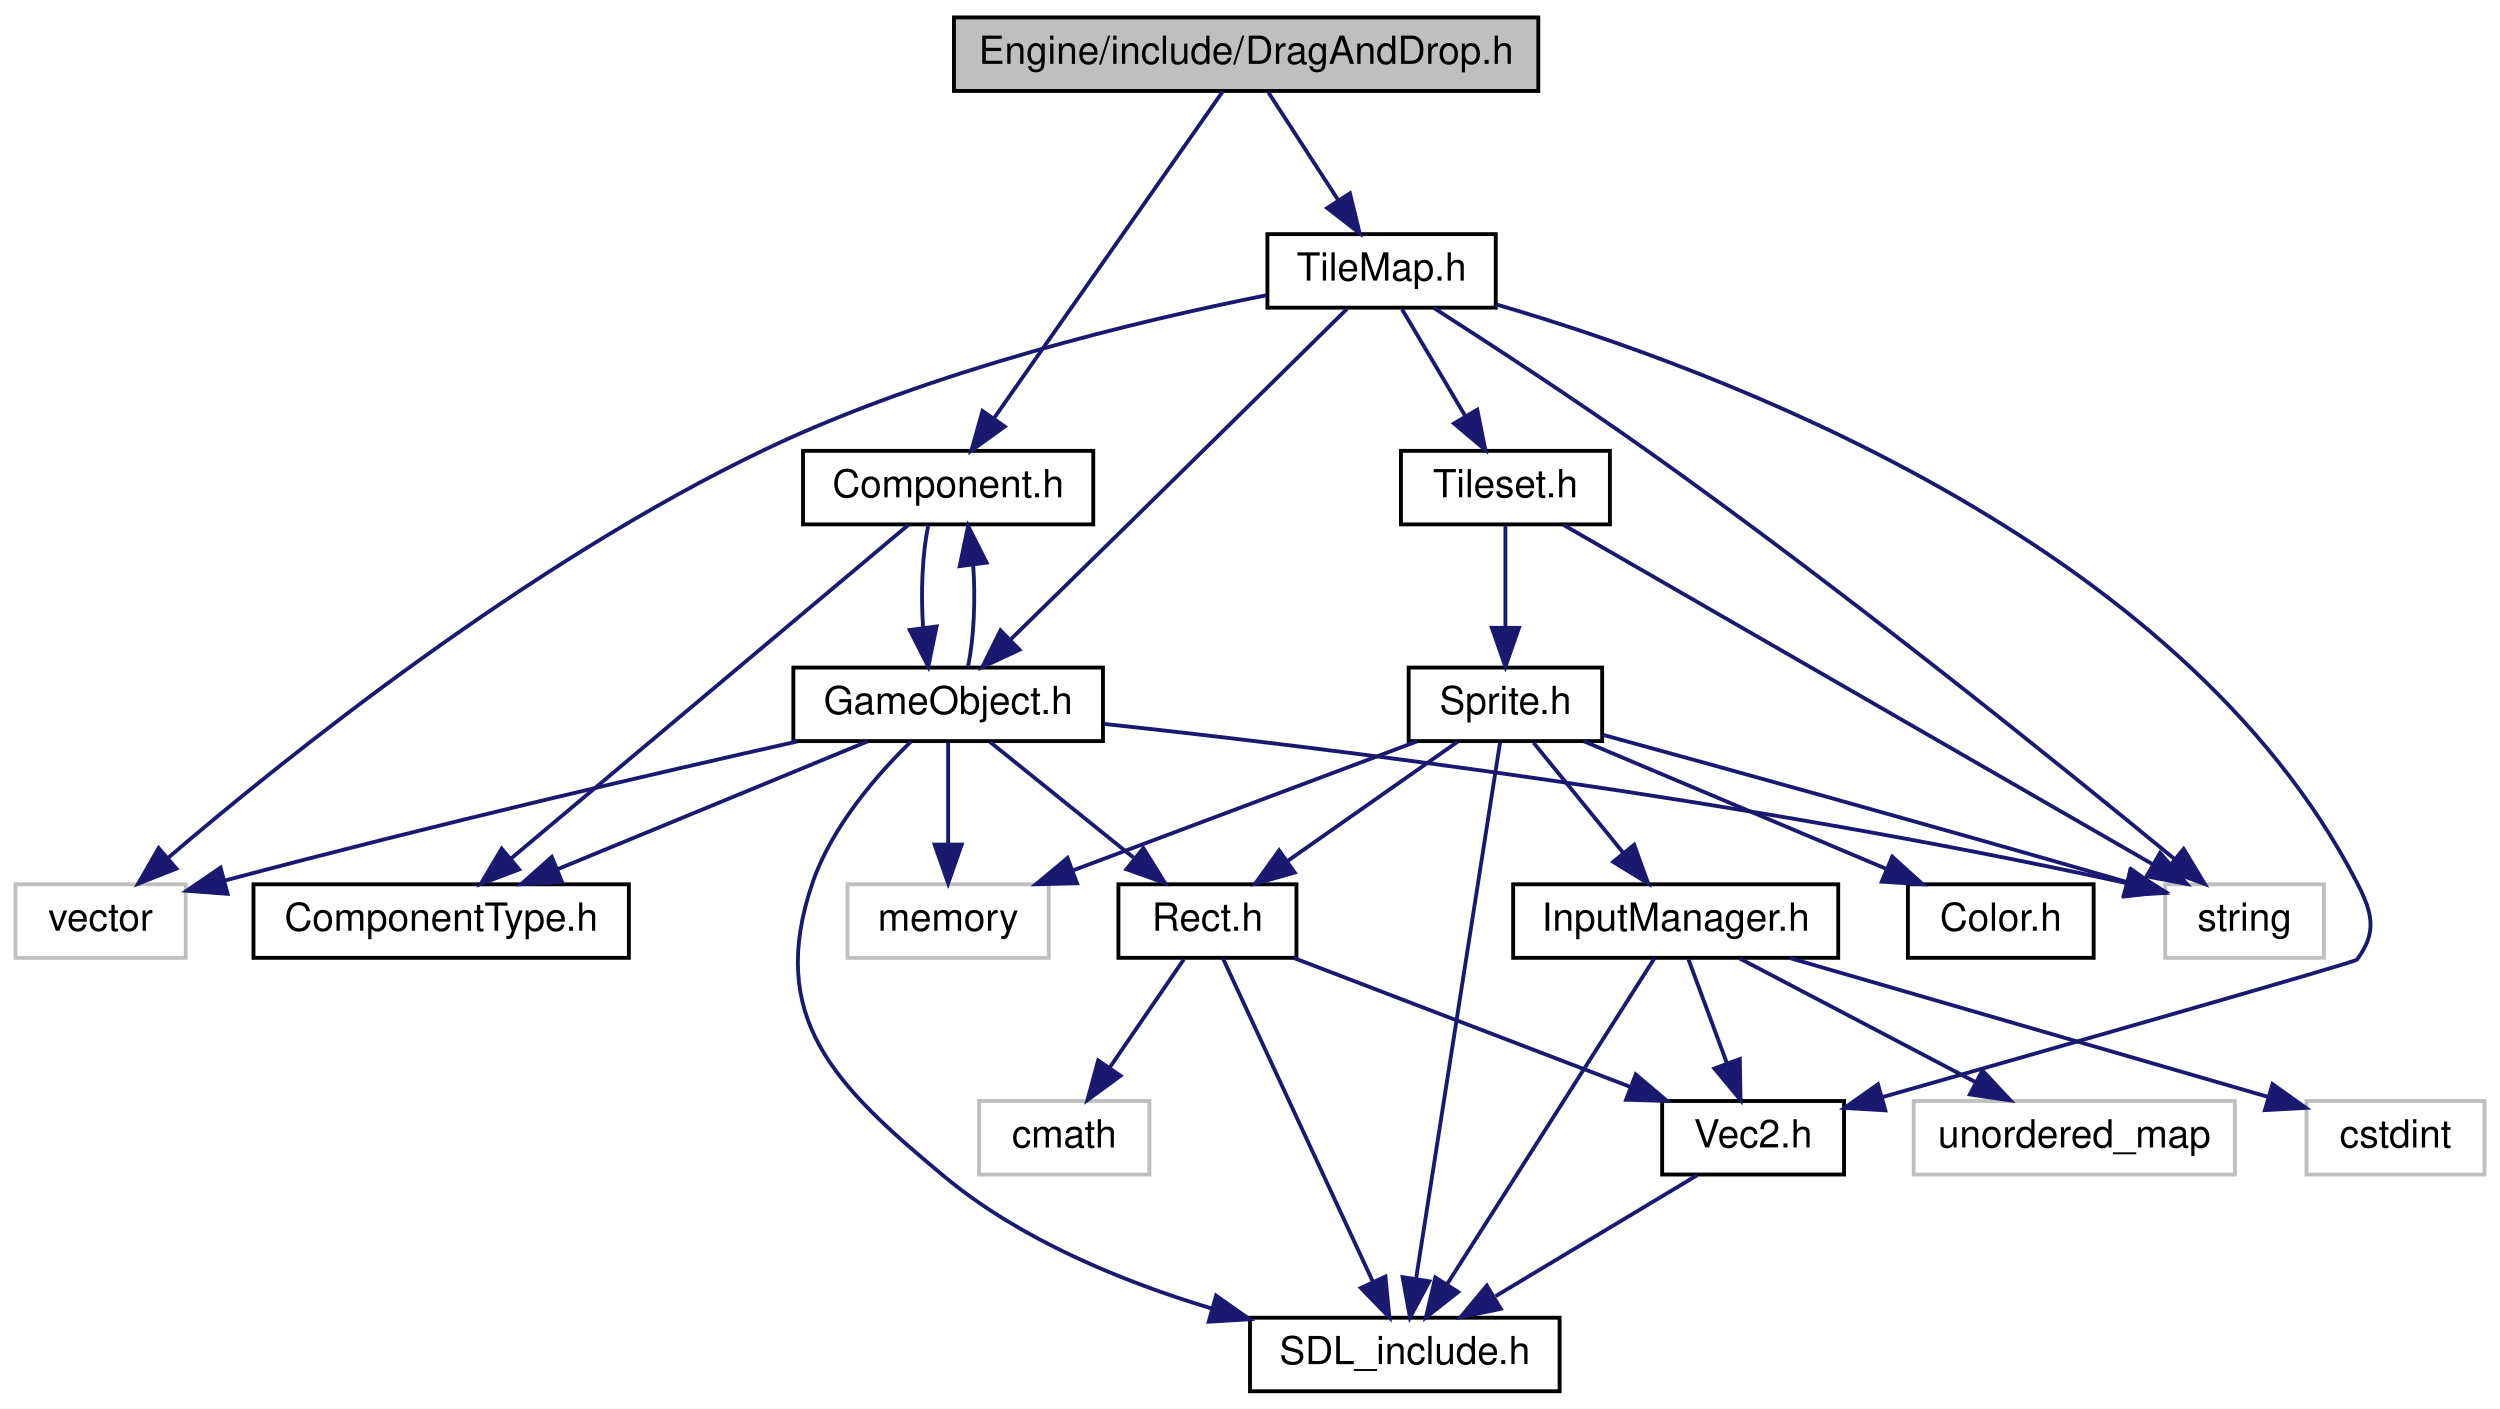
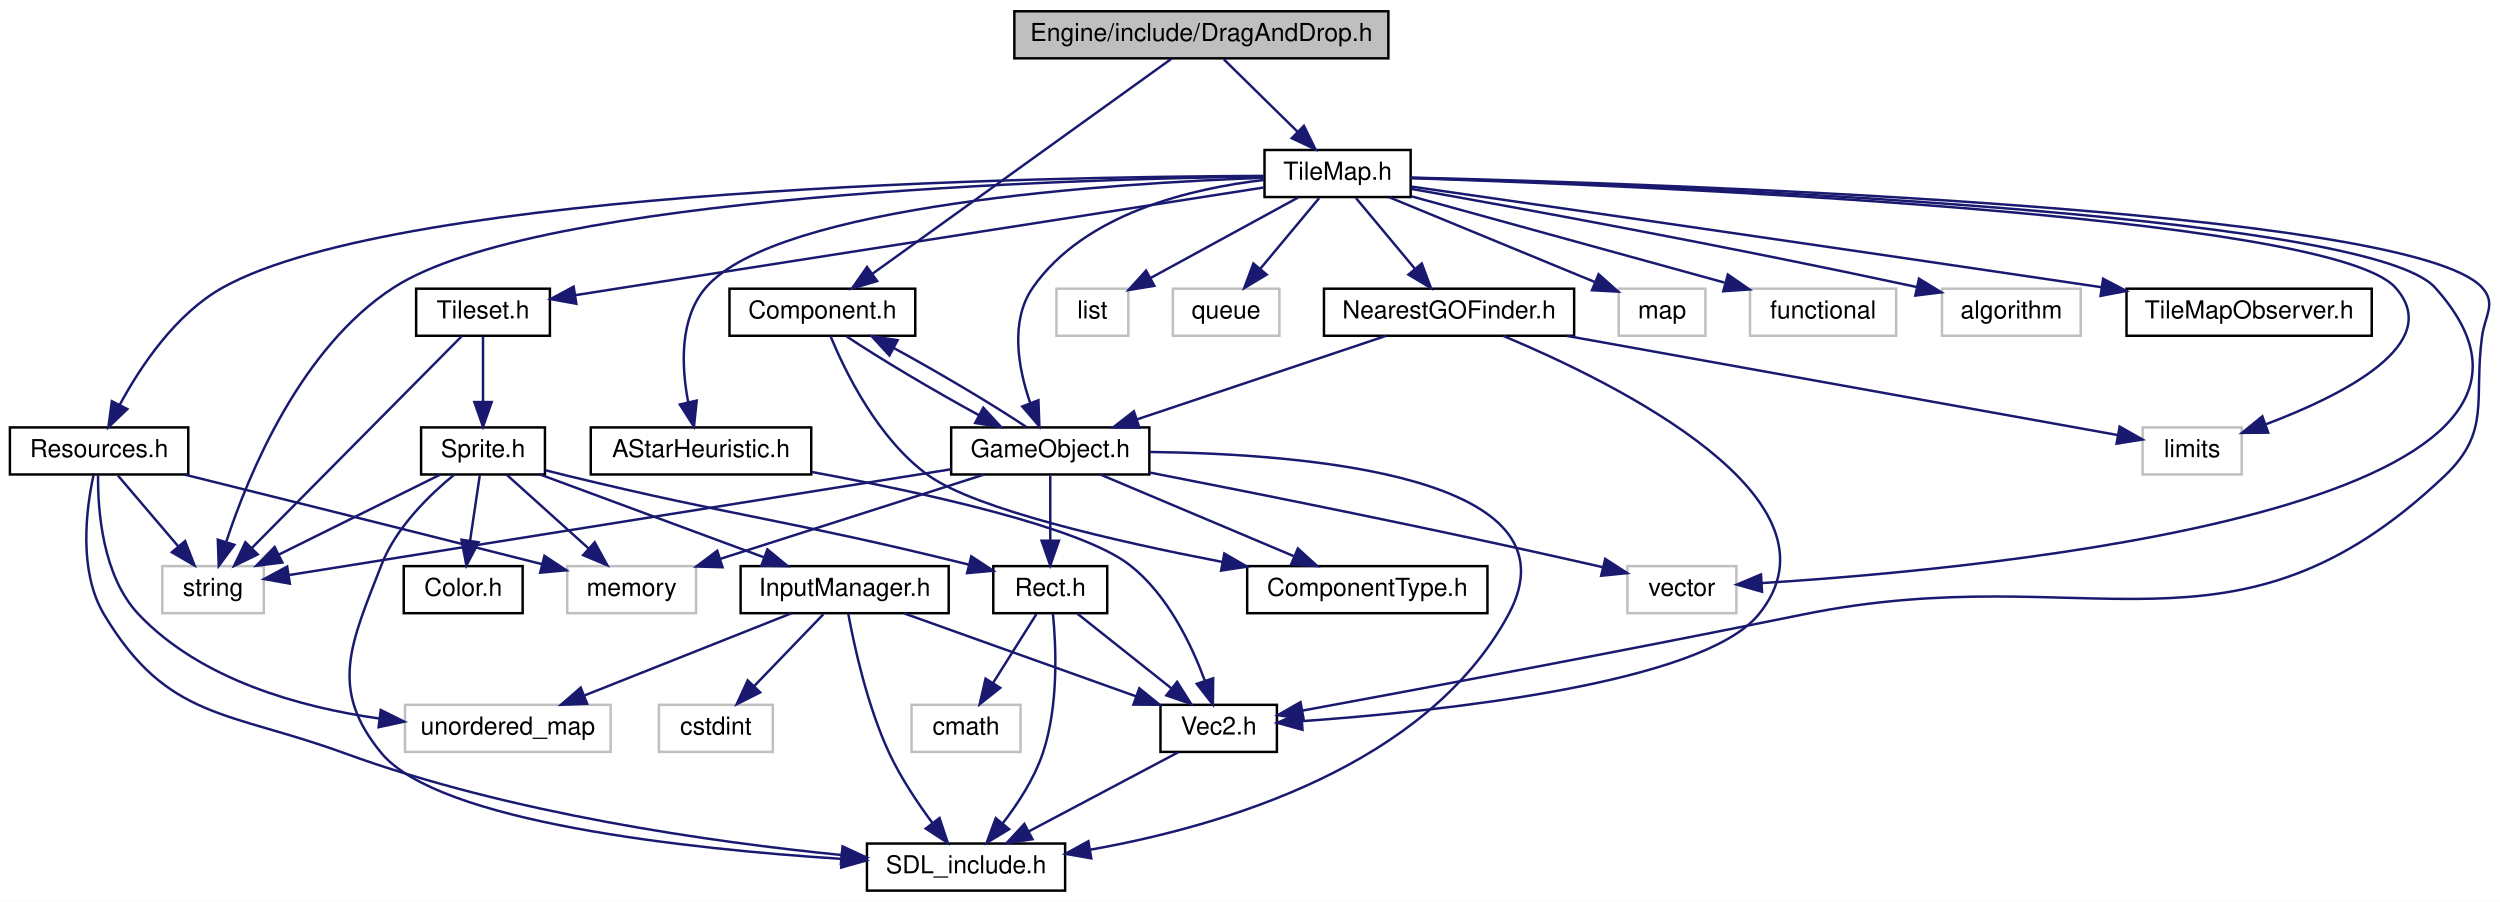
- <svg xmlns="http://www.w3.org/2000/svg" xmlns:xlink="http://www.w3.org/1999/xlink" width="646pt" height="364pt" viewBox="0.00 0.00 646.00 364.00">
+ <svg xmlns="http://www.w3.org/2000/svg" xmlns:xlink="http://www.w3.org/1999/xlink" width="1009pt" height="364pt" viewBox="0.00 0.00 1009.28 364.00">
  <g id="graph0" class="graph" transform="scale(1 1) rotate(0) translate(4 360)">
-     <polygon fill="white" stroke="none" points="-4,4 -4,-360 642,-360 642,4 -4,4" />
+     <polygon fill="white" stroke="none" points="-4,4 -4,-360 1005.28,-360 1005.28,4 -4,4" />
    <g id="node1" class="node">
-       <polygon fill="#bfbfbf" stroke="black" points="242.5,-336.5 242.5,-355.5 393.5,-355.5 393.5,-336.5 242.5,-336.5" />
-       <text text-anchor="middle" x="318" y="-343.5" font-family="Helvetica,sans-Serif" font-size="10.00">Engine/include/DragAndDrop.h</text>
+       <polygon fill="#bfbfbf" stroke="black" points="405.5,-336.5 405.5,-355.5 556.5,-355.5 556.5,-336.5 405.5,-336.5" />
+       <text text-anchor="middle" x="481" y="-343.5" font-family="Helvetica,sans-Serif" font-size="10.00">Engine/include/DragAndDrop.h</text>
    </g>
    <g id="node2" class="node">
      <g id="a_node2">
        <a xlink:href="Component_8h.html" target="_top" xlink:title="Component.h">
-           <polygon fill="white" stroke="black" points="203.5,-224.5 203.5,-243.5 278.5,-243.5 278.5,-224.5 203.5,-224.5" />
-           <text text-anchor="middle" x="241" y="-231.5" font-family="Helvetica,sans-Serif" font-size="10.00">Component.h</text>
+           <polygon fill="white" stroke="black" points="290.5,-224.5 290.5,-243.5 365.5,-243.5 365.5,-224.5 290.5,-224.5" />
+           <text text-anchor="middle" x="328" y="-231.5" font-family="Helvetica,sans-Serif" font-size="10.00">Component.h</text>
        </a>
      </g>
    </g>
    <g id="edge1" class="edge">
-       <path fill="none" stroke="midnightblue" d="M311.958,-336.368C299.251,-318.215 269.561,-275.802 252.893,-251.99" />
-       <polygon fill="midnightblue" stroke="midnightblue" points="255.616,-249.777 247.014,-243.591 249.881,-253.791 255.616,-249.777" />
+       <path fill="none" stroke="midnightblue" d="M468.994,-336.368C442.851,-317.573 380.532,-272.768 348.215,-249.533" />
+       <polygon fill="midnightblue" stroke="midnightblue" points="350.112,-246.587 339.95,-243.591 346.026,-252.271 350.112,-246.587" />
    </g>
    <g id="node12" class="node">
      <g id="a_node12">
        <a xlink:href="TileMap_8h.html" target="_top" xlink:title="TileMap.h">
-           <polygon fill="white" stroke="black" points="323.5,-280.5 323.5,-299.5 382.5,-299.5 382.5,-280.5 323.5,-280.5" />
-           <text text-anchor="middle" x="353" y="-287.5" font-family="Helvetica,sans-Serif" font-size="10.00">TileMap.h</text>
+           <polygon fill="white" stroke="black" points="506.5,-280.5 506.5,-299.5 565.5,-299.5 565.5,-280.5 506.5,-280.5" />
+           <text text-anchor="middle" x="536" y="-287.5" font-family="Helvetica,sans-Serif" font-size="10.00">TileMap.h</text>
        </a>
      </g>
    </g>
    <g id="edge15" class="edge">
-       <path fill="none" stroke="midnightblue" d="M323.78,-336.083C328.672,-328.534 335.827,-317.495 341.833,-308.23" />
-       <polygon fill="midnightblue" stroke="midnightblue" points="344.826,-310.046 347.328,-299.751 338.952,-306.239 344.826,-310.046" />
+       <path fill="none" stroke="midnightblue" d="M490.082,-336.083C498.171,-328.141 510.195,-316.335 519.91,-306.797" />
+       <polygon fill="midnightblue" stroke="midnightblue" points="522.403,-309.254 527.087,-299.751 517.499,-304.26 522.403,-309.254" />
    </g>
    <g id="node3" class="node">
      <g id="a_node3">
        <a xlink:href="ComponentType_8h.html" target="_top" xlink:title="ComponentType.h">
-           <polygon fill="white" stroke="black" points="61.5,-112.5 61.5,-131.5 158.5,-131.5 158.5,-112.5 61.5,-112.5" />
-           <text text-anchor="middle" x="110" y="-119.5" font-family="Helvetica,sans-Serif" font-size="10.00">ComponentType.h</text>
+           <polygon fill="white" stroke="black" points="499.5,-112.5 499.5,-131.5 596.5,-131.5 596.5,-112.5 499.5,-112.5" />
+           <text text-anchor="middle" x="548" y="-119.5" font-family="Helvetica,sans-Serif" font-size="10.00">ComponentType.h</text>
        </a>
      </g>
    </g>
    <g id="edge2" class="edge">
-       <path fill="none" stroke="midnightblue" d="M230.721,-224.368C208.528,-205.733 155.889,-161.532 128.023,-138.134" />
-       <polygon fill="midnightblue" stroke="midnightblue" points="130.141,-135.342 120.232,-131.591 125.639,-140.702 130.141,-135.342" />
+       <path fill="none" stroke="midnightblue" d="M331.285,-224.347C337.08,-210.284 350.483,-182.575 371,-168 390.005,-154.5 445.575,-141.661 489.434,-133.179" />
+       <polygon fill="midnightblue" stroke="midnightblue" points="490.276,-136.582 499.447,-131.278 488.97,-129.705 490.276,-136.582" />
    </g>
    <g id="node4" class="node">
      <g id="a_node4">
        <a xlink:href="GameObject_8h.html" target="_top" xlink:title="GameObject.h">
-           <polygon fill="white" stroke="black" points="201,-168.5 201,-187.5 281,-187.5 281,-168.5 201,-168.5" />
-           <text text-anchor="middle" x="241" y="-175.5" font-family="Helvetica,sans-Serif" font-size="10.00">GameObject.h</text>
+           <polygon fill="white" stroke="black" points="380,-168.5 380,-187.5 460,-187.5 460,-168.5 380,-168.5" />
+           <text text-anchor="middle" x="420" y="-175.5" font-family="Helvetica,sans-Serif" font-size="10.00">GameObject.h</text>
        </a>
      </g>
    </g>
    <g id="edge3" class="edge">
-       <path fill="none" stroke="midnightblue" d="M235.834,-224.083C234.324,-216.927 233.894,-206.635 234.542,-197.691" />
-       <polygon fill="midnightblue" stroke="midnightblue" points="238.015,-198.126 235.869,-187.751 231.077,-197.2 238.015,-198.126" />
+       <path fill="none" stroke="midnightblue" d="M337.667,-224.324C350.487,-215.703 372.944,-202.364 391.274,-192.386" />
+       <polygon fill="midnightblue" stroke="midnightblue" points="392.969,-195.449 400.145,-187.655 389.675,-189.272 392.969,-195.449" />
    </g>
    <g id="edge8" class="edge">
-       <path fill="none" stroke="midnightblue" d="M246.131,-187.751C247.657,-194.858 248.104,-205.136 247.472,-214.101" />
-       <polygon fill="midnightblue" stroke="midnightblue" points="243.993,-213.713 246.166,-224.083 250.934,-214.622 243.993,-213.713" />
+       <path fill="none" stroke="midnightblue" d="M410.365,-187.655C397.561,-196.267 375.108,-209.605 356.771,-219.59" />
+       <polygon fill="midnightblue" stroke="midnightblue" points="355.072,-216.529 347.896,-224.324 358.367,-222.705 355.072,-216.529" />
    </g>
    <g id="edge9" class="edge">
-       <path fill="none" stroke="midnightblue" d="M220.243,-168.444C198.684,-159.557 164.737,-145.563 140.206,-135.451" />
-       <polygon fill="midnightblue" stroke="midnightblue" points="141.239,-132.092 130.66,-131.516 138.572,-138.563 141.239,-132.092" />
+       <path fill="none" stroke="midnightblue" d="M440.282,-168.444C461.347,-159.557 494.517,-145.563 518.486,-135.451" />
+       <polygon fill="midnightblue" stroke="midnightblue" points="519.96,-138.628 527.813,-131.516 517.239,-132.179 519.96,-138.628" />
    </g>
    <g id="node5" class="node">
      <g id="a_node5">
        <a xlink:href="SDL__include_8h.html" target="_top" xlink:title="SDL_include.h">
-           <polygon fill="white" stroke="black" points="319,-0.5 319,-19.5 399,-19.5 399,-0.5 319,-0.5" />
-           <text text-anchor="middle" x="359" y="-7.5" font-family="Helvetica,sans-Serif" font-size="10.00">SDL_include.h</text>
+           <polygon fill="white" stroke="black" points="346,-0.5 346,-19.5 426,-19.5 426,-0.5 346,-0.5" />
+           <text text-anchor="middle" x="386" y="-7.5" font-family="Helvetica,sans-Serif" font-size="10.00">SDL_include.h</text>
        </a>
      </g>
    </g>
    <g id="edge4" class="edge">
-       <path fill="none" stroke="midnightblue" d="M231.444,-168.45C222.912,-160.12 211.011,-146.604 206,-132 193.991,-96.999 211.54,-79.649 240,-56 259.755,-39.584 286.119,-28.796 309.01,-21.911" />
-       <polygon fill="midnightblue" stroke="midnightblue" points="310.245,-25.199 318.911,-19.105 308.336,-18.464 310.245,-25.199" />
+       <path fill="none" stroke="midnightblue" d="M460.16,-177.588C523.163,-176.847 635.111,-167.896 605,-112 572.075,-50.879 489.925,-26.563 436.13,-17.016" />
+       <polygon fill="midnightblue" stroke="midnightblue" points="436.542,-13.537 426.103,-15.348 435.393,-20.442 436.542,-13.537" />
    </g>
    <g id="node6" class="node">
-       <polygon fill="white" stroke="#bfbfbf" points="0,-112.5 0,-131.5 44,-131.5 44,-112.5 0,-112.5" />
-       <text text-anchor="middle" x="22" y="-119.5" font-family="Helvetica,sans-Serif" font-size="10.00">vector</text>
+       <polygon fill="white" stroke="#bfbfbf" points="653,-112.5 653,-131.5 697,-131.5 697,-112.5 653,-112.5" />
+       <text text-anchor="middle" x="675" y="-119.5" font-family="Helvetica,sans-Serif" font-size="10.00">vector</text>
    </g>
    <g id="edge5" class="edge">
-       <path fill="none" stroke="midnightblue" d="M202.104,-168.429C165.873,-160.292 110.142,-147.387 53.986,-132.441" />
-       <polygon fill="midnightblue" stroke="midnightblue" points="54.805,-129.037 44.239,-129.828 52.992,-135.798 54.805,-129.037" />
+       <path fill="none" stroke="midnightblue" d="M460.072,-169.295C504.068,-160.712 576.742,-146.172 639,-132 640.272,-131.71 641.568,-131.41 642.876,-131.103" />
+       <polygon fill="midnightblue" stroke="midnightblue" points="644.052,-134.42 652.951,-128.669 642.408,-127.616 644.052,-134.42" />
    </g>
    <g id="node7" class="node">
-       <polygon fill="white" stroke="#bfbfbf" points="215,-112.5 215,-131.5 267,-131.5 267,-112.5 215,-112.5" />
-       <text text-anchor="middle" x="241" y="-119.5" font-family="Helvetica,sans-Serif" font-size="10.00">memory</text>
+       <polygon fill="white" stroke="#bfbfbf" points="225,-112.5 225,-131.5 277,-131.5 277,-112.5 225,-112.5" />
+       <text text-anchor="middle" x="251" y="-119.5" font-family="Helvetica,sans-Serif" font-size="10.00">memory</text>
    </g>
    <g id="edge6" class="edge">
-       <path fill="none" stroke="midnightblue" d="M241,-168.083C241,-161.006 241,-150.861 241,-141.986" />
-       <polygon fill="midnightblue" stroke="midnightblue" points="244.5,-141.751 241,-131.751 237.5,-141.751 244.5,-141.751" />
+       <path fill="none" stroke="midnightblue" d="M393.221,-168.444C364.499,-159.266 318.733,-144.642 286.903,-134.472" />
+       <polygon fill="midnightblue" stroke="midnightblue" points="287.689,-131.049 277.098,-131.339 285.558,-137.717 287.689,-131.049" />
    </g>
    <g id="node8" class="node">
-       <polygon fill="white" stroke="#bfbfbf" points="555.5,-112.5 555.5,-131.5 596.5,-131.5 596.5,-112.5 555.5,-112.5" />
-       <text text-anchor="middle" x="576" y="-119.5" font-family="Helvetica,sans-Serif" font-size="10.00">string</text>
+       <polygon fill="white" stroke="#bfbfbf" points="61.5,-112.5 61.5,-131.5 102.5,-131.5 102.5,-112.5 61.5,-112.5" />
+       <text text-anchor="middle" x="82" y="-119.5" font-family="Helvetica,sans-Serif" font-size="10.00">string</text>
    </g>
    <g id="edge7" class="edge">
-       <path fill="none" stroke="midnightblue" d="M281.306,-172.937C338.108,-166.801 445.04,-153.747 545.441,-131.815" />
-       <polygon fill="midnightblue" stroke="midnightblue" points="546.443,-135.177 555.447,-129.594 544.926,-128.344 546.443,-135.177" />
+       <path fill="none" stroke="midnightblue" d="M379.9,-170.593C311.605,-159.682 174.165,-137.725 112.805,-127.922" />
+       <polygon fill="midnightblue" stroke="midnightblue" points="113.034,-124.414 102.607,-126.292 111.93,-131.326 113.034,-124.414" />
    </g>
    <g id="node9" class="node">
      <g id="a_node9">
        <a xlink:href="Rect_8h.html" target="_top" xlink:title="Rect.h">
-           <polygon fill="white" stroke="black" points="285,-112.5 285,-131.5 331,-131.5 331,-112.5 285,-112.5" />
-           <text text-anchor="middle" x="308" y="-119.5" font-family="Helvetica,sans-Serif" font-size="10.00">Rect.h</text>
+           <polygon fill="white" stroke="black" points="397,-112.5 397,-131.5 443,-131.5 443,-112.5 397,-112.5" />
+           <text text-anchor="middle" x="420" y="-119.5" font-family="Helvetica,sans-Serif" font-size="10.00">Rect.h</text>
        </a>
      </g>
    </g>
    <g id="edge10" class="edge">
-       <path fill="none" stroke="midnightblue" d="M251.765,-168.324C261.766,-160.263 276.887,-148.077 288.93,-138.369" />
-       <polygon fill="midnightblue" stroke="midnightblue" points="291.45,-140.834 297.039,-131.834 287.057,-135.384 291.45,-140.834" />
+       <path fill="none" stroke="midnightblue" d="M420,-168.083C420,-161.006 420,-150.861 420,-141.986" />
+       <polygon fill="midnightblue" stroke="midnightblue" points="423.5,-141.751 420,-131.751 416.5,-141.751 423.5,-141.751" />
    </g>
    <g id="edge11" class="edge">
-       <path fill="none" stroke="midnightblue" d="M312.002,-112.368C320.307,-94.456 339.563,-52.923 350.679,-28.948" />
-       <polygon fill="midnightblue" stroke="midnightblue" points="353.986,-30.136 355.017,-19.591 347.635,-27.192 353.986,-30.136" />
+       <path fill="none" stroke="midnightblue" d="M421.079,-112.311C422.335,-99.578 423.487,-75.272 417,-56 413.533,-45.699 406.961,-35.606 400.757,-27.598" />
+       <polygon fill="midnightblue" stroke="midnightblue" points="403.398,-25.299 394.334,-19.814 397.999,-29.755 403.398,-25.299" />
    </g>
    <g id="node10" class="node">
      <g id="a_node10">
        <a xlink:href="Vec2_8h.html" target="_top" xlink:title="Vec2.h">
-           <polygon fill="white" stroke="black" points="425.5,-56.5 425.5,-75.5 472.5,-75.5 472.5,-56.5 425.5,-56.5" />
-           <text text-anchor="middle" x="449" y="-63.5" font-family="Helvetica,sans-Serif" font-size="10.00">Vec2.h</text>
+           <polygon fill="white" stroke="black" points="464.5,-56.5 464.5,-75.5 511.5,-75.5 511.5,-56.5 464.5,-56.5" />
+           <text text-anchor="middle" x="488" y="-63.5" font-family="Helvetica,sans-Serif" font-size="10.00">Vec2.h</text>
        </a>
      </g>
    </g>
    <g id="edge12" class="edge">
-       <path fill="none" stroke="midnightblue" d="M330.342,-112.444C353.753,-103.478 390.736,-89.314 417.19,-79.183" />
-       <polygon fill="midnightblue" stroke="midnightblue" points="418.676,-82.362 426.763,-75.516 416.172,-75.825 418.676,-82.362" />
+       <path fill="none" stroke="midnightblue" d="M430.925,-112.324C441.175,-104.185 456.721,-91.84 469.001,-82.087" />
+       <polygon fill="midnightblue" stroke="midnightblue" points="471.221,-84.794 476.876,-75.834 466.868,-79.312 471.221,-84.794" />
    </g>
    <g id="node11" class="node">
-       <polygon fill="white" stroke="#bfbfbf" points="249,-56.5 249,-75.5 293,-75.5 293,-56.5 249,-56.5" />
-       <text text-anchor="middle" x="271" y="-63.5" font-family="Helvetica,sans-Serif" font-size="10.00">cmath</text>
+       <polygon fill="white" stroke="#bfbfbf" points="364,-56.5 364,-75.5 408,-75.5 408,-56.5 364,-56.5" />
+       <text text-anchor="middle" x="386" y="-63.5" font-family="Helvetica,sans-Serif" font-size="10.00">cmath</text>
    </g>
    <g id="edge14" class="edge">
-       <path fill="none" stroke="midnightblue" d="M301.89,-112.083C296.718,-104.534 289.154,-93.495 282.806,-84.23" />
-       <polygon fill="midnightblue" stroke="midnightblue" points="285.536,-82.022 276.996,-75.751 279.761,-85.979 285.536,-82.022" />
+       <path fill="none" stroke="midnightblue" d="M414.386,-112.083C409.633,-104.534 402.682,-93.495 396.848,-84.23" />
+       <polygon fill="midnightblue" stroke="midnightblue" points="399.8,-82.349 391.51,-75.751 393.876,-86.078 399.8,-82.349" />
    </g>
    <g id="edge13" class="edge">
-       <path fill="none" stroke="midnightblue" d="M434.54,-56.324C420.5,-47.9 398.952,-34.971 382.457,-25.074" />
-       <polygon fill="midnightblue" stroke="midnightblue" points="383.8,-21.798 373.424,-19.654 380.198,-27.801 383.8,-21.798" />
+       <path fill="none" stroke="midnightblue" d="M471.612,-56.324C455.329,-47.703 430.133,-34.364 411.284,-24.386" />
+       <polygon fill="midnightblue" stroke="midnightblue" points="412.823,-21.24 402.347,-19.654 409.548,-27.427 412.823,-21.24" />
+     </g>
+     <g id="edge38" class="edge">
+       <path fill="none" stroke="midnightblue" d="M506.421,-287.405C477.215,-284.068 433.973,-274.006 413,-244 403.57,-230.508 407.071,-211.441 411.879,-197.446" />
+       <polygon fill="midnightblue" stroke="midnightblue" points="415.226,-198.497 415.617,-187.91 408.709,-195.942 415.226,-198.497" />
+     </g>
+     <g id="edge17" class="edge">
+       <path fill="none" stroke="midnightblue" d="M565.62,-288.242C660.337,-285.515 951.272,-274.687 979,-244 1059.4,-155.02 800.453,-130.509 707.175,-124.649" />
+       <polygon fill="midnightblue" stroke="midnightblue" points="707.348,-121.153 697.158,-124.052 706.932,-128.141 707.348,-121.153" />
+     </g>
+     <g id="edge16" class="edge">
+       <path fill="none" stroke="midnightblue" d="M506.41,-288.799C427.317,-287.755 213.075,-281.451 155,-244 117.488,-219.81 96.424,-168.89 87.376,-141.45" />
+       <polygon fill="midnightblue" stroke="midnightblue" points="90.618,-140.088 84.309,-131.577 83.933,-142.165 90.618,-140.088" />
+     </g>
+     <g id="edge37" class="edge">
+       <path fill="none" stroke="midnightblue" d="M565.515,-288.375C662.811,-286.016 968.893,-276.079 998,-244 1003.97,-237.417 999.16,-232.813 998,-224 994.638,-198.454 1001.66,-185.77 983,-168 897.717,-86.779 839.408,-135.476 724,-112 652.142,-97.383 567.679,-81.62 521.813,-73.178" />
+       <polygon fill="midnightblue" stroke="midnightblue" points="522.289,-69.707 511.822,-71.343 521.025,-76.592 522.289,-69.707" />
+     </g>
+     <g id="node13" class="node">
+       <polygon fill="white" stroke="#bfbfbf" points="422.5,-224.5 422.5,-243.5 451.5,-243.5 451.5,-224.5 422.5,-224.5" />
+       <text text-anchor="middle" x="437" y="-231.5" font-family="Helvetica,sans-Serif" font-size="10.00">list</text>
    </g>
    <g id="edge18" class="edge">
-       <path fill="none" stroke="midnightblue" d="M344.042,-280.159C331.358,-267.644 307.43,-244.053 287,-224 277.111,-214.293 266.006,-203.429 257.186,-194.808" />
-       <polygon fill="midnightblue" stroke="midnightblue" points="259.426,-192.103 249.827,-187.618 254.534,-197.11 259.426,-192.103" />
-     </g>
-     <g id="edge17" class="edge">
-       <path fill="none" stroke="midnightblue" d="M323.211,-283.699C290.435,-277.163 236.737,-264.352 194,-244 132.497,-214.712 69.278,-163.841 39.516,-138.405" />
-       <polygon fill="midnightblue" stroke="midnightblue" points="41.568,-135.553 31.713,-131.662 36.99,-140.849 41.568,-135.553" />
-     </g>
-     <g id="edge16" class="edge">
-       <path fill="none" stroke="midnightblue" d="M366.459,-280.45C380.3,-271.575 402.4,-257.172 421,-244 472,-207.882 529.321,-161.546 557.843,-138.074" />
-       <polygon fill="midnightblue" stroke="midnightblue" points="560.249,-140.626 565.731,-131.56 555.792,-135.229 560.249,-140.626" />
+       <path fill="none" stroke="midnightblue" d="M520.094,-280.324C503.989,-271.54 478.902,-257.856 460.504,-247.821" />
+       <polygon fill="midnightblue" stroke="midnightblue" points="462.031,-244.667 451.576,-242.951 458.679,-250.812 462.031,-244.667" />
+     </g>
+     <g id="node14" class="node">
+       <polygon fill="white" stroke="#bfbfbf" points="469.5,-224.5 469.5,-243.5 512.5,-243.5 512.5,-224.5 469.5,-224.5" />
+       <text text-anchor="middle" x="491" y="-231.5" font-family="Helvetica,sans-Serif" font-size="10.00">queue</text>
+     </g>
+     <g id="edge19" class="edge">
+       <path fill="none" stroke="midnightblue" d="M528.569,-280.083C522.147,-272.377 512.694,-261.033 504.878,-251.653" />
+       <polygon fill="midnightblue" stroke="midnightblue" points="507.383,-249.193 498.293,-243.751 502.006,-253.674 507.383,-249.193" />
+     </g>
+     <g id="node15" class="node">
+       <polygon fill="white" stroke="#bfbfbf" points="861,-168.5 861,-187.5 901,-187.5 901,-168.5 861,-168.5" />
+       <text text-anchor="middle" x="881" y="-175.5" font-family="Helvetica,sans-Serif" font-size="10.00">limits</text>
+     </g>
+     <g id="edge20" class="edge">
+       <path fill="none" stroke="midnightblue" d="M565.521,-288.125C657.824,-285.09 936.413,-273.537 963,-244 983.398,-221.339 941.804,-200.453 910.736,-188.755" />
+       <polygon fill="midnightblue" stroke="midnightblue" points="911.705,-185.384 901.111,-185.289 909.334,-191.97 911.705,-185.384" />
+     </g>
+     <g id="node16" class="node">
+       <polygon fill="white" stroke="#bfbfbf" points="649.5,-224.5 649.5,-243.5 684.5,-243.5 684.5,-224.5 649.5,-224.5" />
+       <text text-anchor="middle" x="667" y="-231.5" font-family="Helvetica,sans-Serif" font-size="10.00">map</text>
+     </g>
+     <g id="edge21" class="edge">
+       <path fill="none" stroke="midnightblue" d="M556.757,-280.444C579.204,-271.191 615.08,-256.402 639.775,-246.223" />
+       <polygon fill="midnightblue" stroke="midnightblue" points="641.369,-249.351 649.281,-242.304 638.701,-242.879 641.369,-249.351" />
+     </g>
+     <g id="node17" class="node">
+       <polygon fill="white" stroke="#bfbfbf" points="702.5,-224.5 702.5,-243.5 761.5,-243.5 761.5,-224.5 702.5,-224.5" />
+       <text text-anchor="middle" x="732" y="-231.5" font-family="Helvetica,sans-Serif" font-size="10.00">functional</text>
+     </g>
+     <g id="edge22" class="edge">
+       <path fill="none" stroke="midnightblue" d="M565.768,-280.799C599.539,-271.494 654.771,-256.277 692.216,-245.961" />
+       <polygon fill="midnightblue" stroke="midnightblue" points="693.562,-249.22 702.273,-243.19 691.703,-242.472 693.562,-249.22" />
+     </g>
+     <g id="node18" class="node">
+       <polygon fill="white" stroke="#bfbfbf" points="780,-224.5 780,-243.5 836,-243.5 836,-224.5 780,-224.5" />
+       <text text-anchor="middle" x="808" y="-231.5" font-family="Helvetica,sans-Serif" font-size="10.00">algorithm</text>
+     </g>
+     <g id="edge23" class="edge">
+       <path fill="none" stroke="midnightblue" d="M565.773,-283.786C608.641,-276.173 690.457,-261.25 769.613,-244.22" />
+       <polygon fill="midnightblue" stroke="midnightblue" points="770.719,-247.561 779.751,-242.023 769.237,-240.72 770.719,-247.561" />
+     </g>
+     <g id="node19" class="node">
+       <g id="a_node19">
+         <a xlink:href="Tileset_8h.html" target="_top" xlink:title="Tileset.h">
+           <polygon fill="white" stroke="black" points="164,-224.5 164,-243.5 218,-243.5 218,-224.5 164,-224.5" />
+           <text text-anchor="middle" x="191" y="-231.5" font-family="Helvetica,sans-Serif" font-size="10.00">Tileset.h</text>
+         </a>
+       </g>
+     </g>
+     <g id="edge24" class="edge">
+       <path fill="none" stroke="midnightblue" d="M506.146,-284.351C453.843,-276.204 342.238,-258.802 248,-244 241.635,-243 234.871,-241.935 228.309,-240.9" />
+       <polygon fill="midnightblue" stroke="midnightblue" points="228.676,-237.414 218.252,-239.312 227.584,-244.329 228.676,-237.414" />
+     </g>
+     <g id="node25" class="node">
+       <g id="a_node25">
+         <a xlink:href="AStarHeuristic_8h.html" target="_top" xlink:title="AStarHeuristic.h">
+           <polygon fill="white" stroke="black" points="234.5,-168.5 234.5,-187.5 323.5,-187.5 323.5,-168.5 234.5,-168.5" />
+           <text text-anchor="middle" x="279" y="-175.5" font-family="Helvetica,sans-Serif" font-size="10.00">AStarHeuristic.h</text>
+         </a>
+       </g>
+     </g>
+     <g id="edge39" class="edge">
+       <path fill="none" stroke="midnightblue" d="M506.227,-288.266C445.363,-286.081 309.979,-277.481 281,-244 270.166,-231.483 271.087,-211.981 273.851,-197.602" />
+       <polygon fill="midnightblue" stroke="midnightblue" points="277.272,-198.341 276.159,-187.805 270.459,-196.736 277.272,-198.341" />
+     </g>
+     <g id="node26" class="node">
+       <g id="a_node26">
+         <a xlink:href="Resources_8h.html" target="_top" xlink:title="Resources.h">
+           <polygon fill="white" stroke="black" points="0,-168.5 0,-187.5 72,-187.5 72,-168.5 0,-168.5" />
+           <text text-anchor="middle" x="36" y="-175.5" font-family="Helvetica,sans-Serif" font-size="10.00">Resources.h</text>
+         </a>
+       </g>
+     </g>
+     <g id="edge41" class="edge">
+       <path fill="none" stroke="midnightblue" d="M506.2,-289.049C417.767,-288.73 158.483,-284.296 86,-244 66.81,-233.332 52.595,-211.928 44.326,-196.595" />
+       <polygon fill="midnightblue" stroke="midnightblue" points="47.396,-194.911 39.758,-187.569 41.151,-198.072 47.396,-194.911" />
+     </g>
+     <g id="node27" class="node">
+       <g id="a_node27">
+         <a xlink:href="TileMapObserver_8h.html" target="_top" xlink:title="TileMapObserver.h">
+           <polygon fill="white" stroke="black" points="854.5,-224.5 854.5,-243.5 953.5,-243.5 953.5,-224.5 854.5,-224.5" />
+           <text text-anchor="middle" x="904" y="-231.5" font-family="Helvetica,sans-Serif" font-size="10.00">TileMapObserver.h</text>
+         </a>
+       </g>
+     </g>
+     <g id="edge46" class="edge">
+       <path fill="none" stroke="midnightblue" d="M565.839,-284.723C619.317,-277.043 735.286,-260.321 844.247,-244.104" />
+       <polygon fill="midnightblue" stroke="midnightblue" points="845.054,-247.522 854.429,-242.587 844.023,-240.598 845.054,-247.522" />
+     </g>
+     <g id="node28" class="node">
+       <g id="a_node28">
+         <a xlink:href="NearestGOFinder_8h.html" target="_top" xlink:title="NearestGOFinder.h">
+           <polygon fill="white" stroke="black" points="530.5,-224.5 530.5,-243.5 631.5,-243.5 631.5,-224.5 530.5,-224.5" />
+           <text text-anchor="middle" x="581" y="-231.5" font-family="Helvetica,sans-Serif" font-size="10.00">NearestGOFinder.h</text>
+         </a>
+       </g>
+     </g>
+     <g id="edge47" class="edge">
+       <path fill="none" stroke="midnightblue" d="M543.431,-280.083C549.853,-272.377 559.306,-261.033 567.122,-251.653" />
+       <polygon fill="midnightblue" stroke="midnightblue" points="569.994,-253.674 573.707,-243.751 564.617,-249.193 569.994,-253.674" />
+     </g>
+     <g id="edge25" class="edge">
+       <path fill="none" stroke="midnightblue" d="M182.447,-224.368C164.14,-205.894 120.935,-162.293 97.6,-138.744" />
+       <polygon fill="midnightblue" stroke="midnightblue" points="100.038,-136.231 90.513,-131.591 95.066,-141.158 100.038,-136.231" />
+     </g>
+     <g id="node20" class="node">
+       <g id="a_node20">
+         <a xlink:href="Sprite_8h.html" target="_top" xlink:title="Sprite.h">
+           <polygon fill="white" stroke="black" points="166,-168.5 166,-187.5 216,-187.5 216,-168.5 166,-168.5" />
+           <text text-anchor="middle" x="191" y="-175.5" font-family="Helvetica,sans-Serif" font-size="10.00">Sprite.h</text>
+         </a>
+       </g>
+     </g>
+     <g id="edge26" class="edge">
+       <path fill="none" stroke="midnightblue" d="M191,-224.083C191,-217.006 191,-206.861 191,-197.986" />
+       <polygon fill="midnightblue" stroke="midnightblue" points="194.5,-197.751 191,-187.751 187.5,-197.751 194.5,-197.751" />
+     </g>
+     <g id="edge27" class="edge">
+       <path fill="none" stroke="midnightblue" d="M179.459,-168.49C169.521,-160.379 155.878,-147.178 150,-132 137.802,-100.501 128.468,-82.025 150,-56 173.108,-28.069 273.641,-17.321 335.802,-13.3" />
+       <polygon fill="midnightblue" stroke="midnightblue" points="336.038,-16.792 345.806,-12.689 335.612,-9.805 336.038,-16.792" />
+     </g>
+     <g id="edge29" class="edge">
+       <path fill="none" stroke="midnightblue" d="M200.64,-168.324C209.51,-160.341 222.875,-148.313 233.608,-138.653" />
+       <polygon fill="midnightblue" stroke="midnightblue" points="236.093,-141.125 241.185,-131.834 231.41,-135.922 236.093,-141.125" />
+     </g>
+     <g id="edge28" class="edge">
+       <path fill="none" stroke="midnightblue" d="M173.487,-168.324C155.928,-159.625 128.669,-146.12 108.469,-136.113" />
+       <polygon fill="midnightblue" stroke="midnightblue" points="109.984,-132.958 99.469,-131.655 106.876,-139.23 109.984,-132.958" />
+     </g>
+     <g id="edge31" class="edge">
+       <path fill="none" stroke="midnightblue" d="M216.221,-170.199C219.176,-169.44 222.152,-168.691 225,-168 294,-151.256 314.313,-150.121 386.871,-132.169" />
+       <polygon fill="midnightblue" stroke="midnightblue" points="388.116,-135.465 396.97,-129.646 386.42,-128.674 388.116,-135.465" />
+     </g>
+     <g id="node21" class="node">
+       <g id="a_node21">
+         <a xlink:href="Color_8h.html" target="_top" xlink:title="Color.h">
+           <polygon fill="white" stroke="black" points="159,-112.5 159,-131.5 207,-131.5 207,-112.5 159,-112.5" />
+           <text text-anchor="middle" x="183" y="-119.5" font-family="Helvetica,sans-Serif" font-size="10.00">Color.h</text>
+         </a>
+       </g>
+     </g>
+     <g id="edge30" class="edge">
+       <path fill="none" stroke="midnightblue" d="M189.679,-168.083C188.619,-160.927 187.094,-150.635 185.769,-141.691" />
+       <polygon fill="midnightblue" stroke="midnightblue" points="189.224,-141.13 184.296,-131.751 182.3,-142.156 189.224,-141.13" />
+     </g>
+     <g id="node22" class="node">
+       <g id="a_node22">
+         <a xlink:href="InputManager_8h.html" target="_top" xlink:title="InputManager.h">
+           <polygon fill="white" stroke="black" points="295,-112.5 295,-131.5 379,-131.5 379,-112.5 295,-112.5" />
+           <text text-anchor="middle" x="337" y="-119.5" font-family="Helvetica,sans-Serif" font-size="10.00">InputManager.h</text>
+         </a>
+       </g>
    </g>
    <g id="edge32" class="edge">
-       <path fill="none" stroke="midnightblue" d="M382.561,-281.352C438.728,-264.995 559.333,-220.673 605,-132 609.07,-124.098 610.344,-119.103 605,-112 604.525,-111.368 528.08,-89.516 482.392,-76.5" />
-       <polygon fill="midnightblue" stroke="midnightblue" points="483.176,-73.084 472.6,-73.711 481.259,-79.816 483.176,-73.084" />
-     </g>
-     <g id="node13" class="node">
-       <g id="a_node13">
-         <a xlink:href="Tileset_8h.html" target="_top" xlink:title="Tileset.h">
-           <polygon fill="white" stroke="black" points="358,-224.5 358,-243.5 412,-243.5 412,-224.5 358,-224.5" />
-           <text text-anchor="middle" x="385" y="-231.5" font-family="Helvetica,sans-Serif" font-size="10.00">Tileset.h</text>
-         </a>
-       </g>
-     </g>
-     <g id="edge19" class="edge">
-       <path fill="none" stroke="midnightblue" d="M358.284,-280.083C362.711,-272.613 369.163,-261.724 374.618,-252.52" />
-       <polygon fill="midnightblue" stroke="midnightblue" points="377.727,-254.138 379.814,-243.751 371.705,-250.57 377.727,-254.138" />
-     </g>
-     <g id="edge20" class="edge">
-       <path fill="none" stroke="midnightblue" d="M399.987,-224.368C433.042,-205.332 512.423,-159.615 552.298,-136.65" />
-       <polygon fill="midnightblue" stroke="midnightblue" points="554.163,-139.615 561.082,-131.591 550.67,-133.549 554.163,-139.615" />
-     </g>
-     <g id="node14" class="node">
-       <g id="a_node14">
-         <a xlink:href="Sprite_8h.html" target="_top" xlink:title="Sprite.h">
-           <polygon fill="white" stroke="black" points="360,-168.5 360,-187.5 410,-187.5 410,-168.5 360,-168.5" />
-           <text text-anchor="middle" x="385" y="-175.5" font-family="Helvetica,sans-Serif" font-size="10.00">Sprite.h</text>
-         </a>
-       </g>
-     </g>
-     <g id="edge21" class="edge">
-       <path fill="none" stroke="midnightblue" d="M385,-224.083C385,-217.006 385,-206.861 385,-197.986" />
-       <polygon fill="midnightblue" stroke="midnightblue" points="388.5,-197.751 385,-187.751 381.5,-197.751 388.5,-197.751" />
-     </g>
-     <g id="edge22" class="edge">
-       <path fill="none" stroke="midnightblue" d="M383.602,-168.075C379.51,-141.945 367.491,-65.211 361.91,-29.577" />
-       <polygon fill="midnightblue" stroke="midnightblue" points="365.347,-28.906 360.342,-19.568 358.432,-29.989 365.347,-28.906" />
-     </g>
-     <g id="edge24" class="edge">
-       <path fill="none" stroke="midnightblue" d="M362.183,-168.444C338.168,-159.438 300.171,-145.189 273.131,-135.049" />
-       <polygon fill="midnightblue" stroke="midnightblue" points="274.303,-131.751 263.71,-131.516 271.845,-138.305 274.303,-131.751" />
-     </g>
-     <g id="edge23" class="edge">
-       <path fill="none" stroke="midnightblue" d="M410.14,-170.132C440.06,-161.923 491.765,-147.63 545.636,-132.065" />
-       <polygon fill="midnightblue" stroke="midnightblue" points="546.727,-135.393 555.358,-129.248 544.779,-128.669 546.727,-135.393" />
-     </g>
-     <g id="edge26" class="edge">
-       <path fill="none" stroke="midnightblue" d="M372.629,-168.324C360.842,-160.058 342.868,-147.453 328.864,-137.632" />
-       <polygon fill="midnightblue" stroke="midnightblue" points="330.538,-134.531 320.341,-131.655 326.518,-140.262 330.538,-134.531" />
-     </g>
-     <g id="node15" class="node">
-       <g id="a_node15">
-         <a xlink:href="Color_8h.html" target="_top" xlink:title="Color.h">
-           <polygon fill="white" stroke="black" points="489,-112.5 489,-131.5 537,-131.5 537,-112.5 489,-112.5" />
-           <text text-anchor="middle" x="513" y="-119.5" font-family="Helvetica,sans-Serif" font-size="10.00">Color.h</text>
-         </a>
-       </g>
-     </g>
-     <g id="edge25" class="edge">
-       <path fill="none" stroke="midnightblue" d="M405.282,-168.444C426.347,-159.557 459.517,-145.563 483.486,-135.451" />
-       <polygon fill="midnightblue" stroke="midnightblue" points="484.96,-138.628 492.813,-131.516 482.239,-132.179 484.96,-138.628" />
-     </g>
-     <g id="node16" class="node">
-       <g id="a_node16">
-         <a xlink:href="InputManager_8h.html" target="_top" xlink:title="InputManager.h">
-           <polygon fill="white" stroke="black" points="387,-112.5 387,-131.5 471,-131.5 471,-112.5 387,-112.5" />
-           <text text-anchor="middle" x="429" y="-119.5" font-family="Helvetica,sans-Serif" font-size="10.00">InputManager.h</text>
-         </a>
-       </g>
-     </g>
-     <g id="edge27" class="edge">
-       <path fill="none" stroke="midnightblue" d="M392.266,-168.083C398.545,-160.377 407.788,-149.033 415.431,-139.653" />
-       <polygon fill="midnightblue" stroke="midnightblue" points="418.266,-141.714 421.869,-131.751 412.839,-137.293 418.266,-141.714" />
-     </g>
-     <g id="edge28" class="edge">
-       <path fill="none" stroke="midnightblue" d="M423.507,-112.368C412.006,-94.296 385.203,-52.176 370.014,-28.307" />
-       <polygon fill="midnightblue" stroke="midnightblue" points="372.789,-26.149 364.467,-19.591 366.883,-29.907 372.789,-26.149" />
-     </g>
-     <g id="edge29" class="edge">
-       <path fill="none" stroke="midnightblue" d="M432.303,-112.083C434.982,-104.849 438.849,-94.409 442.186,-85.397" />
-       <polygon fill="midnightblue" stroke="midnightblue" points="445.568,-86.344 445.759,-75.751 439.004,-83.913 445.568,-86.344" />
-     </g>
-     <g id="node17" class="node">
-       <polygon fill="white" stroke="#bfbfbf" points="490.5,-56.5 490.5,-75.5 573.5,-75.5 573.5,-56.5 490.5,-56.5" />
-       <text text-anchor="middle" x="532" y="-63.5" font-family="Helvetica,sans-Serif" font-size="10.00">unordered_map</text>
-     </g>
-     <g id="edge30" class="edge">
-       <path fill="none" stroke="midnightblue" d="M445.549,-112.324C461.992,-103.703 487.435,-90.364 506.468,-80.385" />
-       <polygon fill="midnightblue" stroke="midnightblue" points="508.261,-83.398 515.492,-75.654 505.011,-77.198 508.261,-83.398" />
-     </g>
-     <g id="node18" class="node">
-       <polygon fill="white" stroke="#bfbfbf" points="592,-56.5 592,-75.5 638,-75.5 638,-56.5 592,-56.5" />
-       <text text-anchor="middle" x="615" y="-63.5" font-family="Helvetica,sans-Serif" font-size="10.00">cstdint</text>
-     </g>
-     <g id="edge31" class="edge">
-       <path fill="none" stroke="midnightblue" d="M458.472,-112.444C492.129,-102.672 547.05,-86.728 582.082,-76.557" />
-       <polygon fill="midnightblue" stroke="midnightblue" points="583.208,-79.874 591.836,-73.725 581.257,-73.152 583.208,-79.874" />
+       <path fill="none" stroke="midnightblue" d="M214.134,-168.444C238.482,-159.438 277.007,-145.189 304.423,-135.049" />
+       <polygon fill="midnightblue" stroke="midnightblue" points="305.809,-138.268 313.974,-131.516 303.381,-131.703 305.809,-138.268" />
+     </g>
+     <g id="edge33" class="edge">
+       <path fill="none" stroke="midnightblue" d="M338.46,-112.265C340.808,-99.475 346.086,-75.099 355,-56 359.656,-46.025 366.459,-35.848 372.508,-27.701" />
+       <polygon fill="midnightblue" stroke="midnightblue" points="375.295,-29.817 378.637,-19.763 369.755,-25.54 375.295,-29.817" />
+     </g>
+     <g id="edge34" class="edge">
+       <path fill="none" stroke="midnightblue" d="M360.926,-112.444C386.219,-103.399 426.302,-89.064 454.68,-78.916" />
+       <polygon fill="midnightblue" stroke="midnightblue" points="455.948,-82.179 464.186,-75.516 453.591,-75.588 455.948,-82.179" />
+     </g>
+     <g id="node23" class="node">
+       <polygon fill="white" stroke="#bfbfbf" points="159.5,-56.5 159.5,-75.5 242.5,-75.5 242.5,-56.5 159.5,-56.5" />
+       <text text-anchor="middle" x="201" y="-63.5" font-family="Helvetica,sans-Serif" font-size="10.00">unordered_map</text>
+     </g>
+     <g id="edge35" class="edge">
+       <path fill="none" stroke="midnightblue" d="M315.45,-112.444C292.969,-103.517 257.512,-89.439 232.02,-79.317" />
+       <polygon fill="midnightblue" stroke="midnightblue" points="233.035,-75.954 222.449,-75.516 230.451,-82.46 233.035,-75.954" />
+     </g>
+     <g id="node24" class="node">
+       <polygon fill="white" stroke="#bfbfbf" points="262,-56.5 262,-75.5 308,-75.5 308,-56.5 262,-56.5" />
+       <text text-anchor="middle" x="285" y="-63.5" font-family="Helvetica,sans-Serif" font-size="10.00">cstdint</text>
+     </g>
+     <g id="edge36" class="edge">
+       <path fill="none" stroke="midnightblue" d="M328.413,-112.083C320.841,-104.22 309.622,-92.569 300.486,-83.081" />
+       <polygon fill="midnightblue" stroke="midnightblue" points="302.885,-80.527 293.427,-75.751 297.842,-85.382 302.885,-80.527" />
+     </g>
+     <g id="edge40" class="edge">
+       <path fill="none" stroke="midnightblue" d="M323.812,-169.486C368.135,-161.335 432.137,-147.407 452,-132 467.256,-120.166 476.978,-99.951 482.423,-85.201" />
+       <polygon fill="midnightblue" stroke="midnightblue" points="485.774,-86.218 485.65,-75.623 479.14,-83.983 485.774,-86.218" />
+     </g>
+     <g id="edge42" class="edge">
+       <path fill="none" stroke="midnightblue" d="M33.761,-168.267C30.892,-155.048 27.453,-129.635 38,-112 63.55,-69.278 88.247,-73.092 135,-56 201.908,-31.54 283.873,-20.05 335.532,-14.889" />
+       <polygon fill="midnightblue" stroke="midnightblue" points="336.141,-18.347 345.762,-13.911 335.474,-11.379 336.141,-18.347" />
+     </g>
+     <g id="edge45" class="edge">
+       <path fill="none" stroke="midnightblue" d="M70.525,-168.442C104.79,-159.932 159.07,-146.408 214.925,-132.261" />
+       <polygon fill="midnightblue" stroke="midnightblue" points="215.798,-135.651 224.632,-129.801 214.078,-128.865 215.798,-135.651" />
+     </g>
+     <g id="edge43" class="edge">
+       <path fill="none" stroke="midnightblue" d="M43.596,-168.083C50.227,-160.298 60.021,-148.801 68.058,-139.367" />
+       <polygon fill="midnightblue" stroke="midnightblue" points="70.725,-141.633 74.545,-131.751 65.396,-137.094 70.725,-141.633" />
+     </g>
+     <g id="edge44" class="edge">
+       <path fill="none" stroke="midnightblue" d="M35.591,-168.148C35.453,-154.302 37.277,-127.508 52,-112 77.014,-85.652 116.852,-74.567 149.043,-69.981" />
+       <polygon fill="midnightblue" stroke="midnightblue" points="149.71,-73.425 159.198,-68.709 148.841,-66.479 149.71,-73.425" />
+     </g>
+     <g id="edge50" class="edge">
+       <path fill="none" stroke="midnightblue" d="M555.489,-224.444C528.404,-215.359 485.41,-200.939 455.131,-190.783" />
+       <polygon fill="midnightblue" stroke="midnightblue" points="455.986,-187.378 445.392,-187.516 453.76,-194.015 455.986,-187.378" />
+     </g>
+     <g id="edge49" class="edge">
+       <path fill="none" stroke="midnightblue" d="M602.817,-224.464C647.857,-205.629 743.867,-158.482 706,-112 683.127,-83.923 576.899,-72.838 521.627,-68.913" />
+       <polygon fill="midnightblue" stroke="midnightblue" points="521.823,-65.419 511.611,-68.241 521.354,-72.403 521.823,-65.419" />
+     </g>
+     <g id="edge48" class="edge">
+       <path fill="none" stroke="midnightblue" d="M628.536,-224.444C690.982,-213.203 798.812,-193.794 850.99,-184.402" />
+       <polygon fill="midnightblue" stroke="midnightblue" points="851.727,-187.825 860.949,-182.609 850.487,-180.936 851.727,-187.825" />
    </g>
  </g>
</svg>
